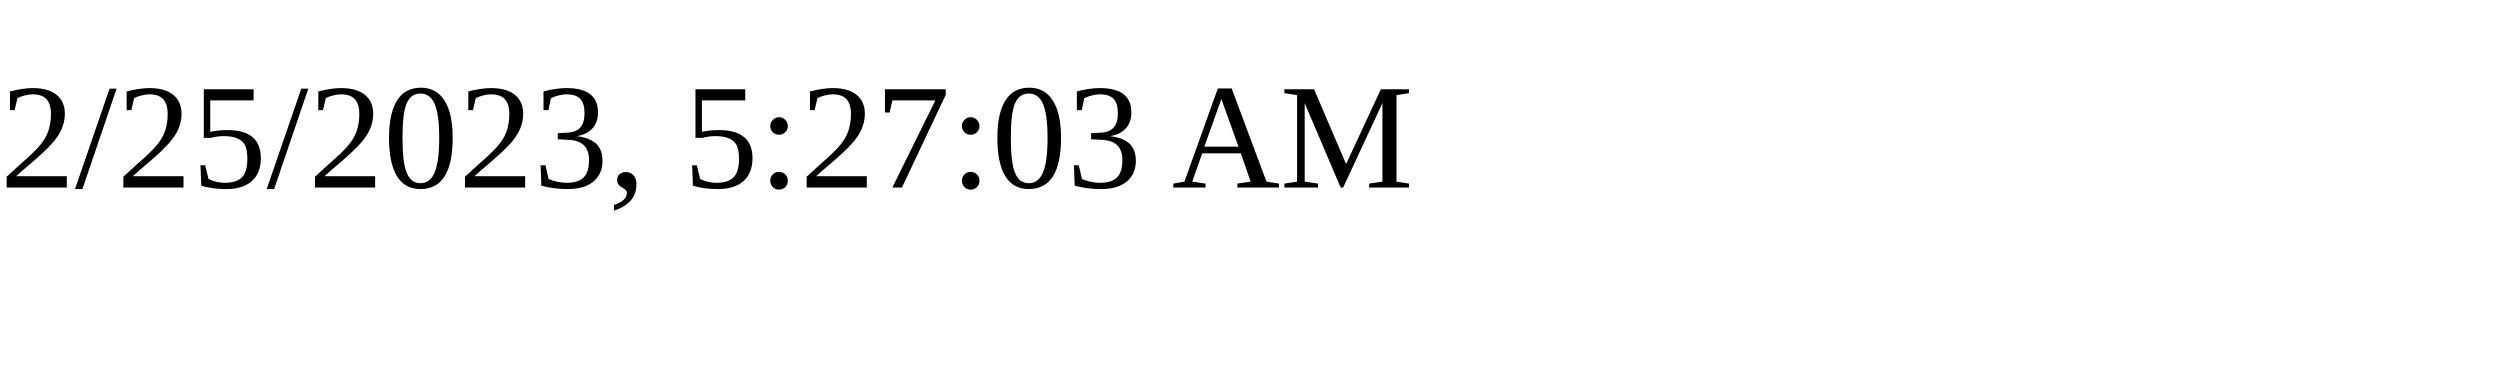
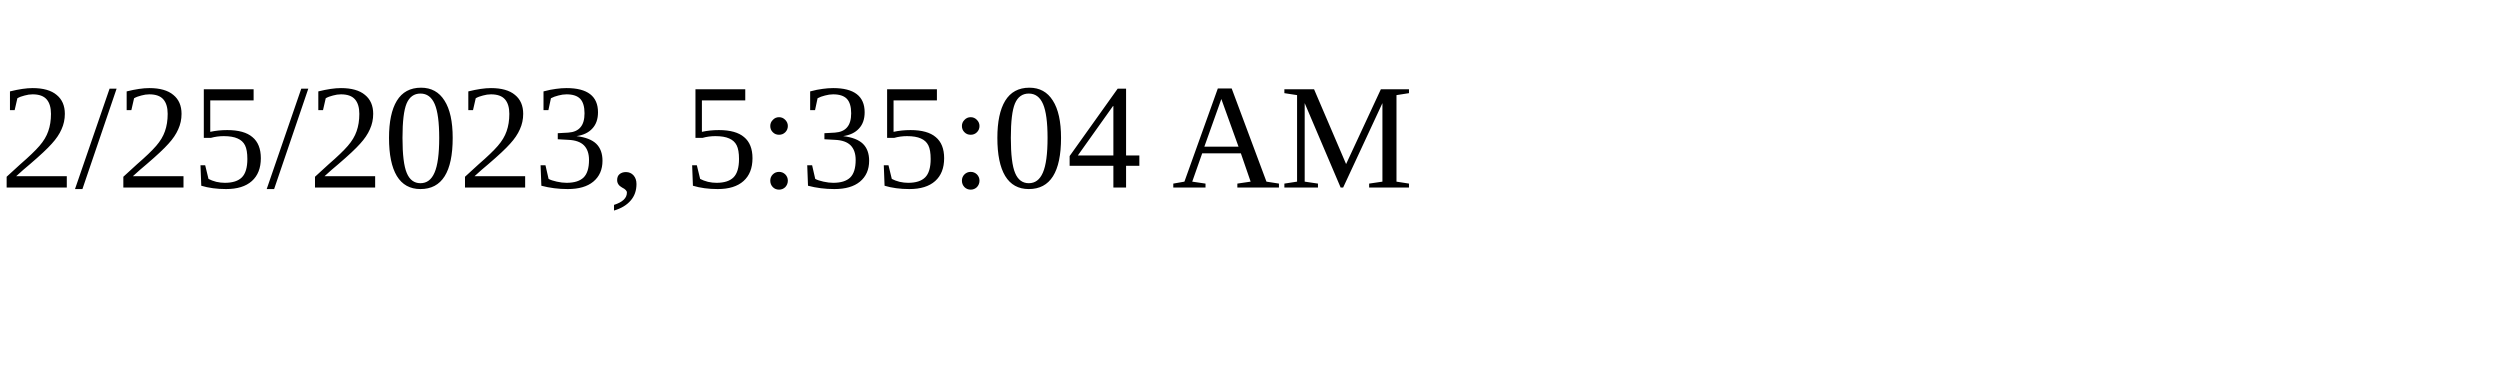
<svg xmlns="http://www.w3.org/2000/svg" height="30" width="200">
-   <text x="0" y="15">2/25/2023, 5:27:03 AM</text>
+   <text x="0" y="15">2/25/2023, 5:35:04 AM</text>
</svg>
